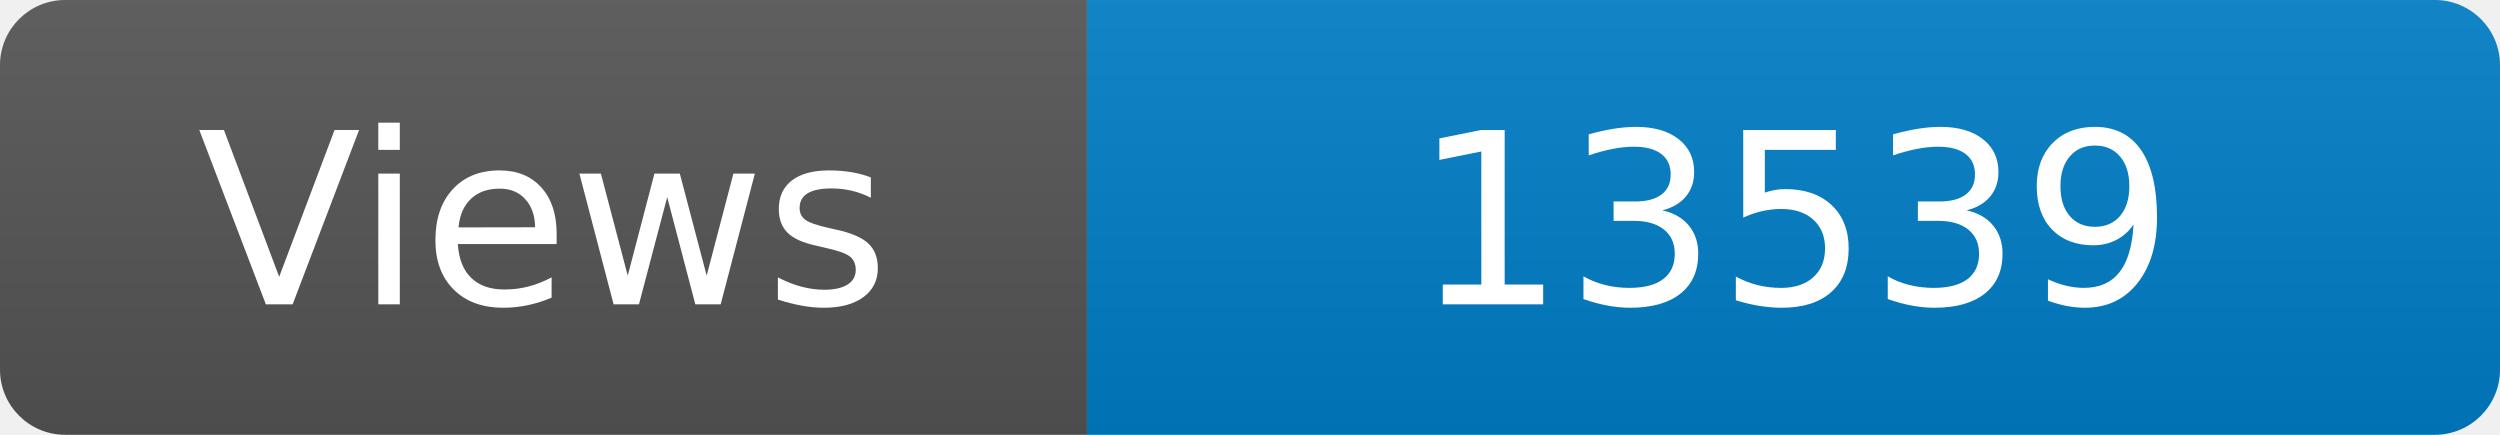
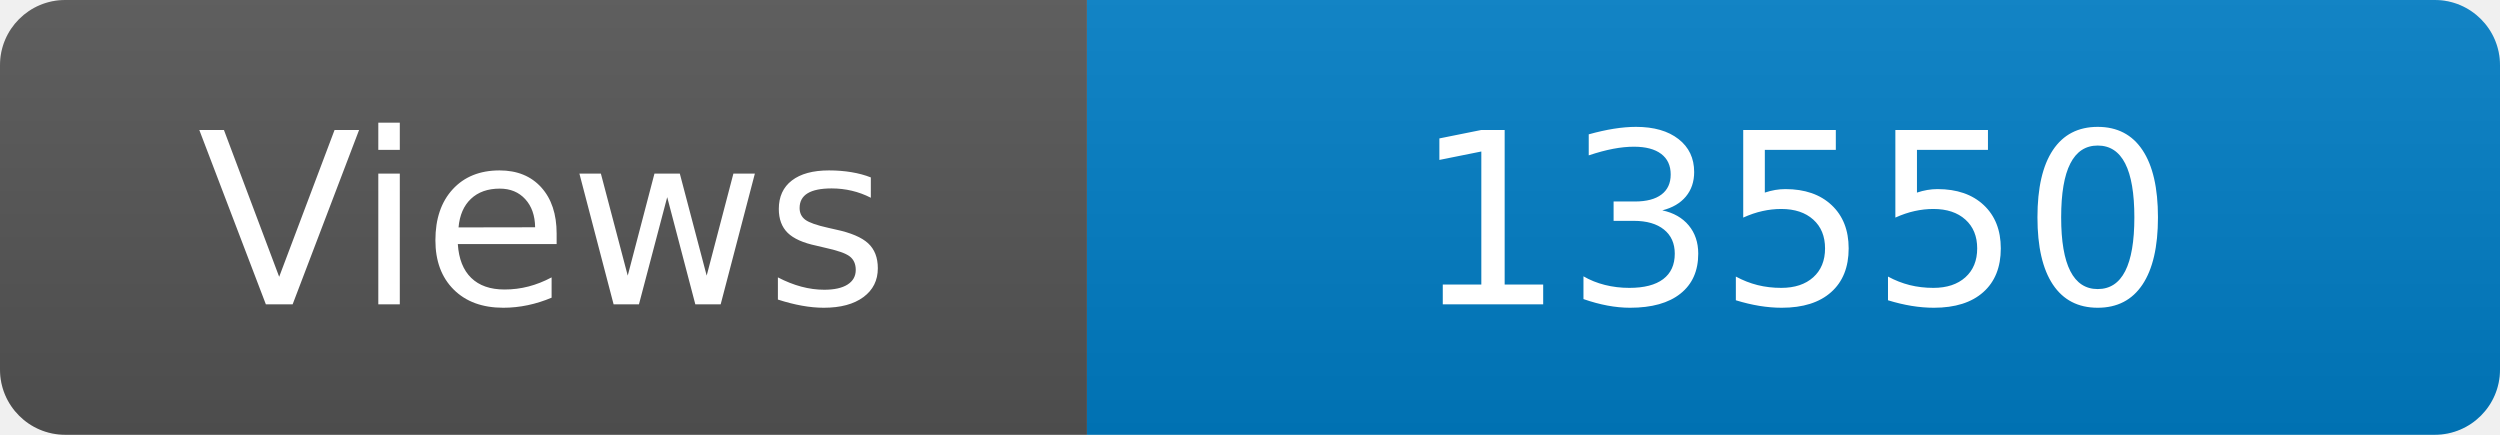
<svg xmlns="http://www.w3.org/2000/svg" width="115" height="20" role="img" aria-label="Maintained?: yes">
  <linearGradient id="s" x2="0" y2="100%">
    <stop offset="0" stop-color="#bbb" stop-opacity=".1" />
    <stop offset="1" stop-opacity=".1" />
  </linearGradient>
  <clipPath id="r">
    <rect width="115" height="20" rx="3" fill="#fff" />
  </clipPath>
  <g clip-path="url(#r)">
    <rect width="50" height="20" fill="#555" />
    <rect x="50" width="160" height="20" fill="#007ec6" />
    <rect width="115" height="20" fill="url(#s)" />
  </g>
  <g fill="#fff" text-anchor="middle" font-family="Verdana,Geneva,DejaVu Sans,sans-serif" font-size="110">
    <text x="250" y="140" transform="scale(.1)" fill="#fff">Views</text>
-     <text x="825" y="140" transform="scale(.1)" fill="#fff">13539</text>
+     <text x="825" y="140" transform="scale(.1)" fill="#fff">13550</text>
  </g>
</svg>
